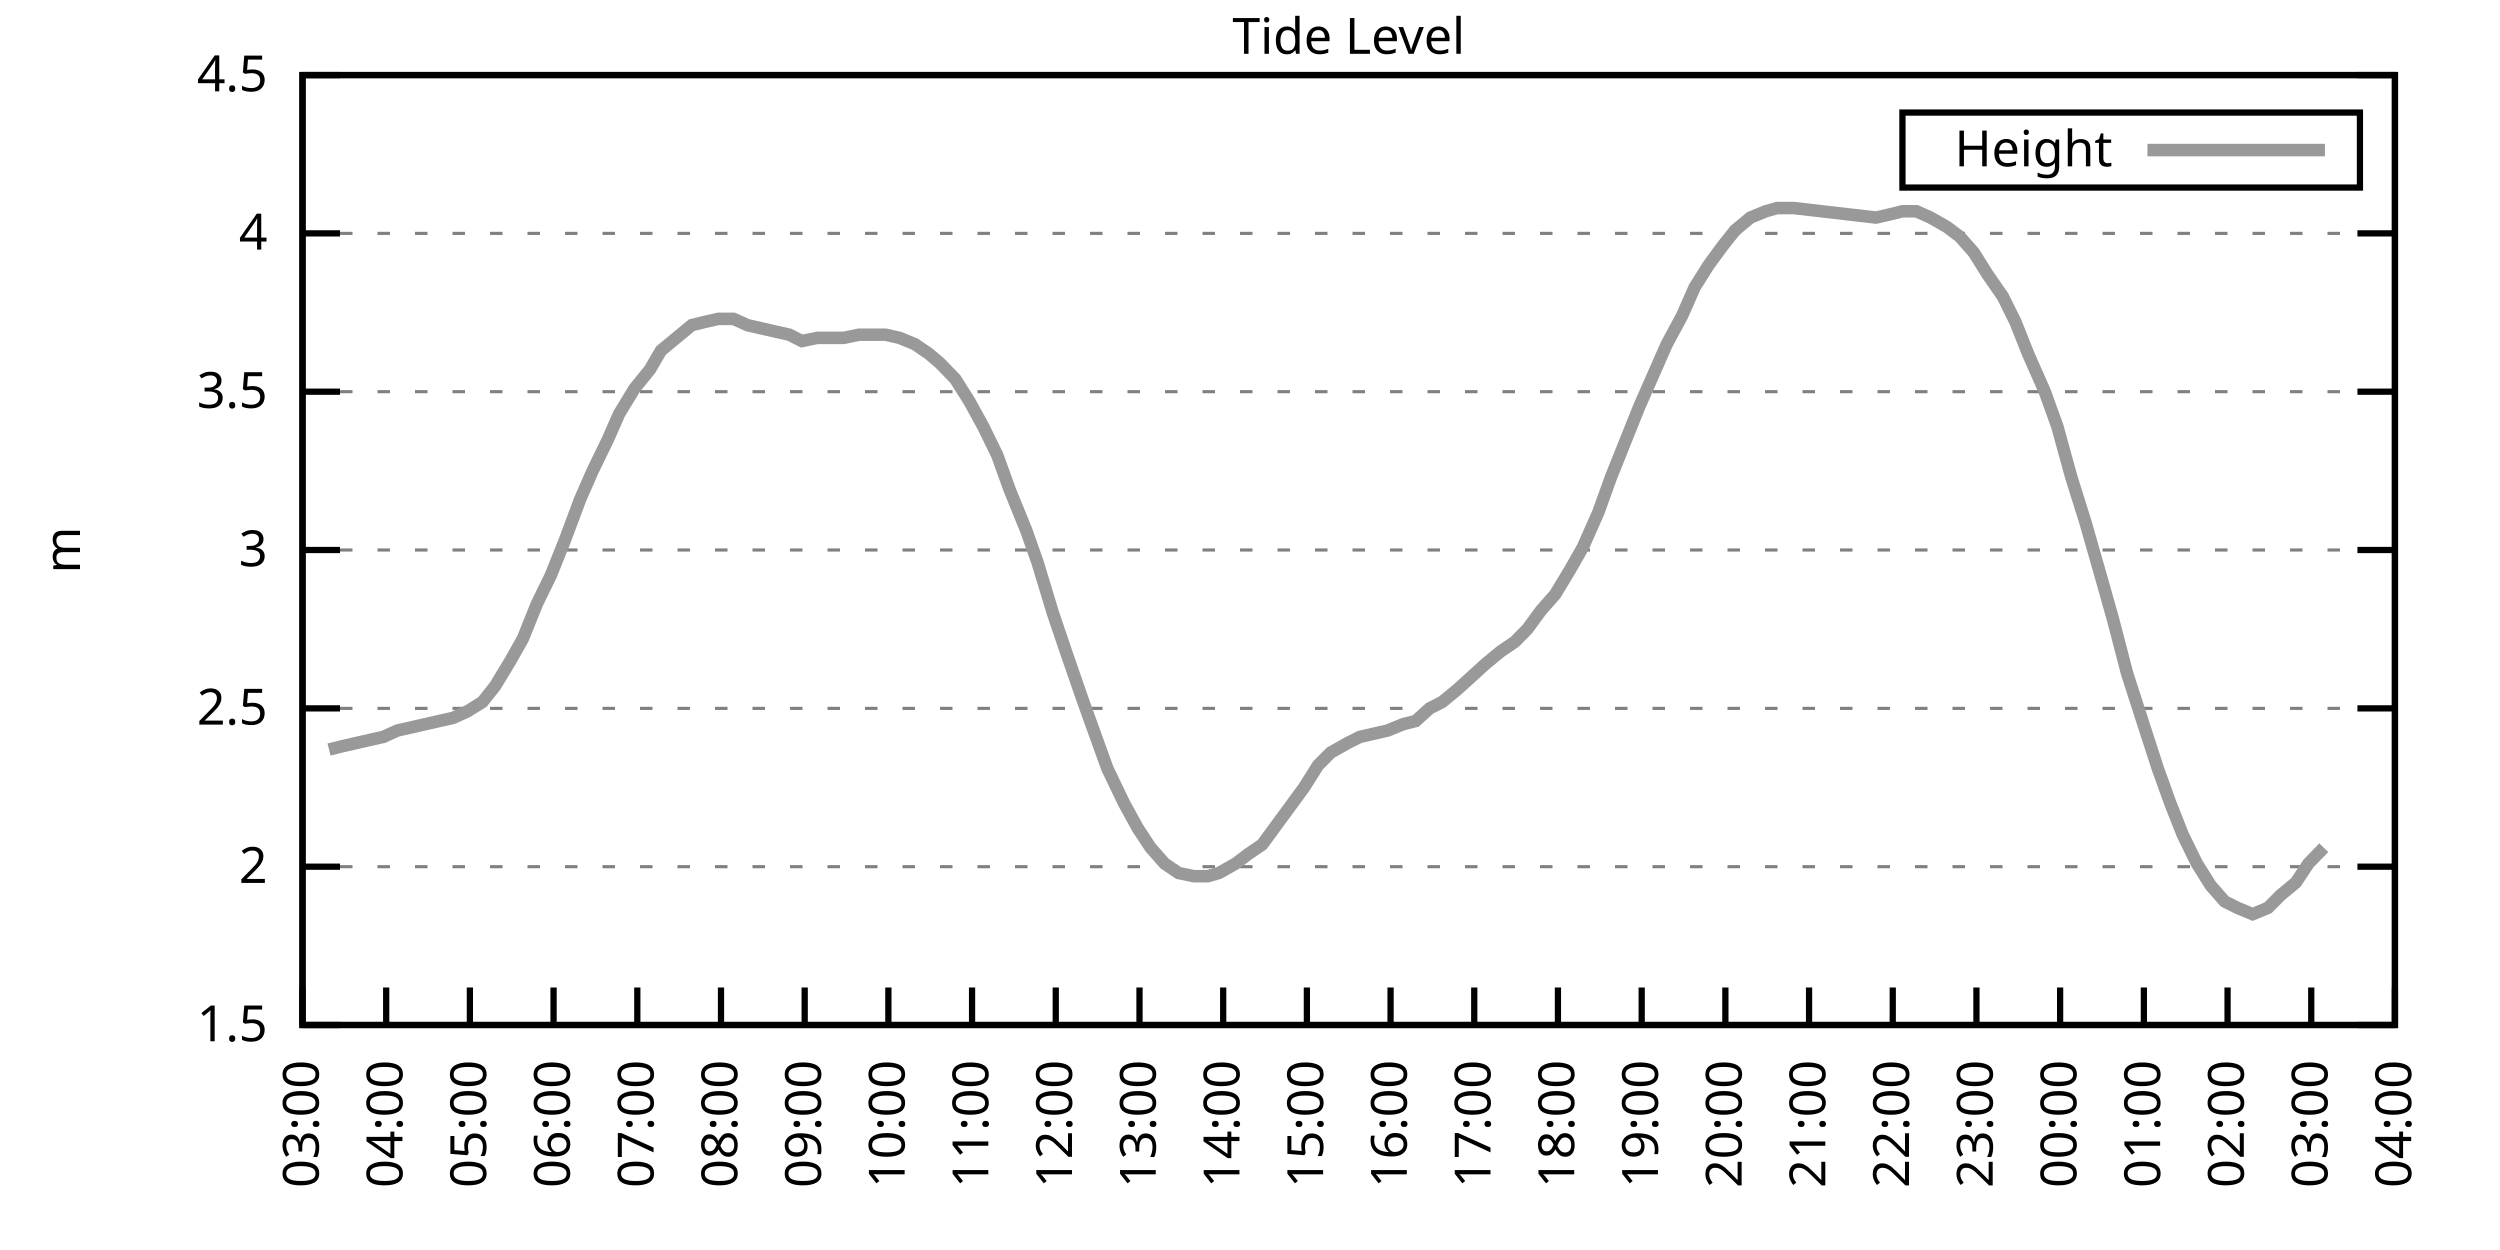
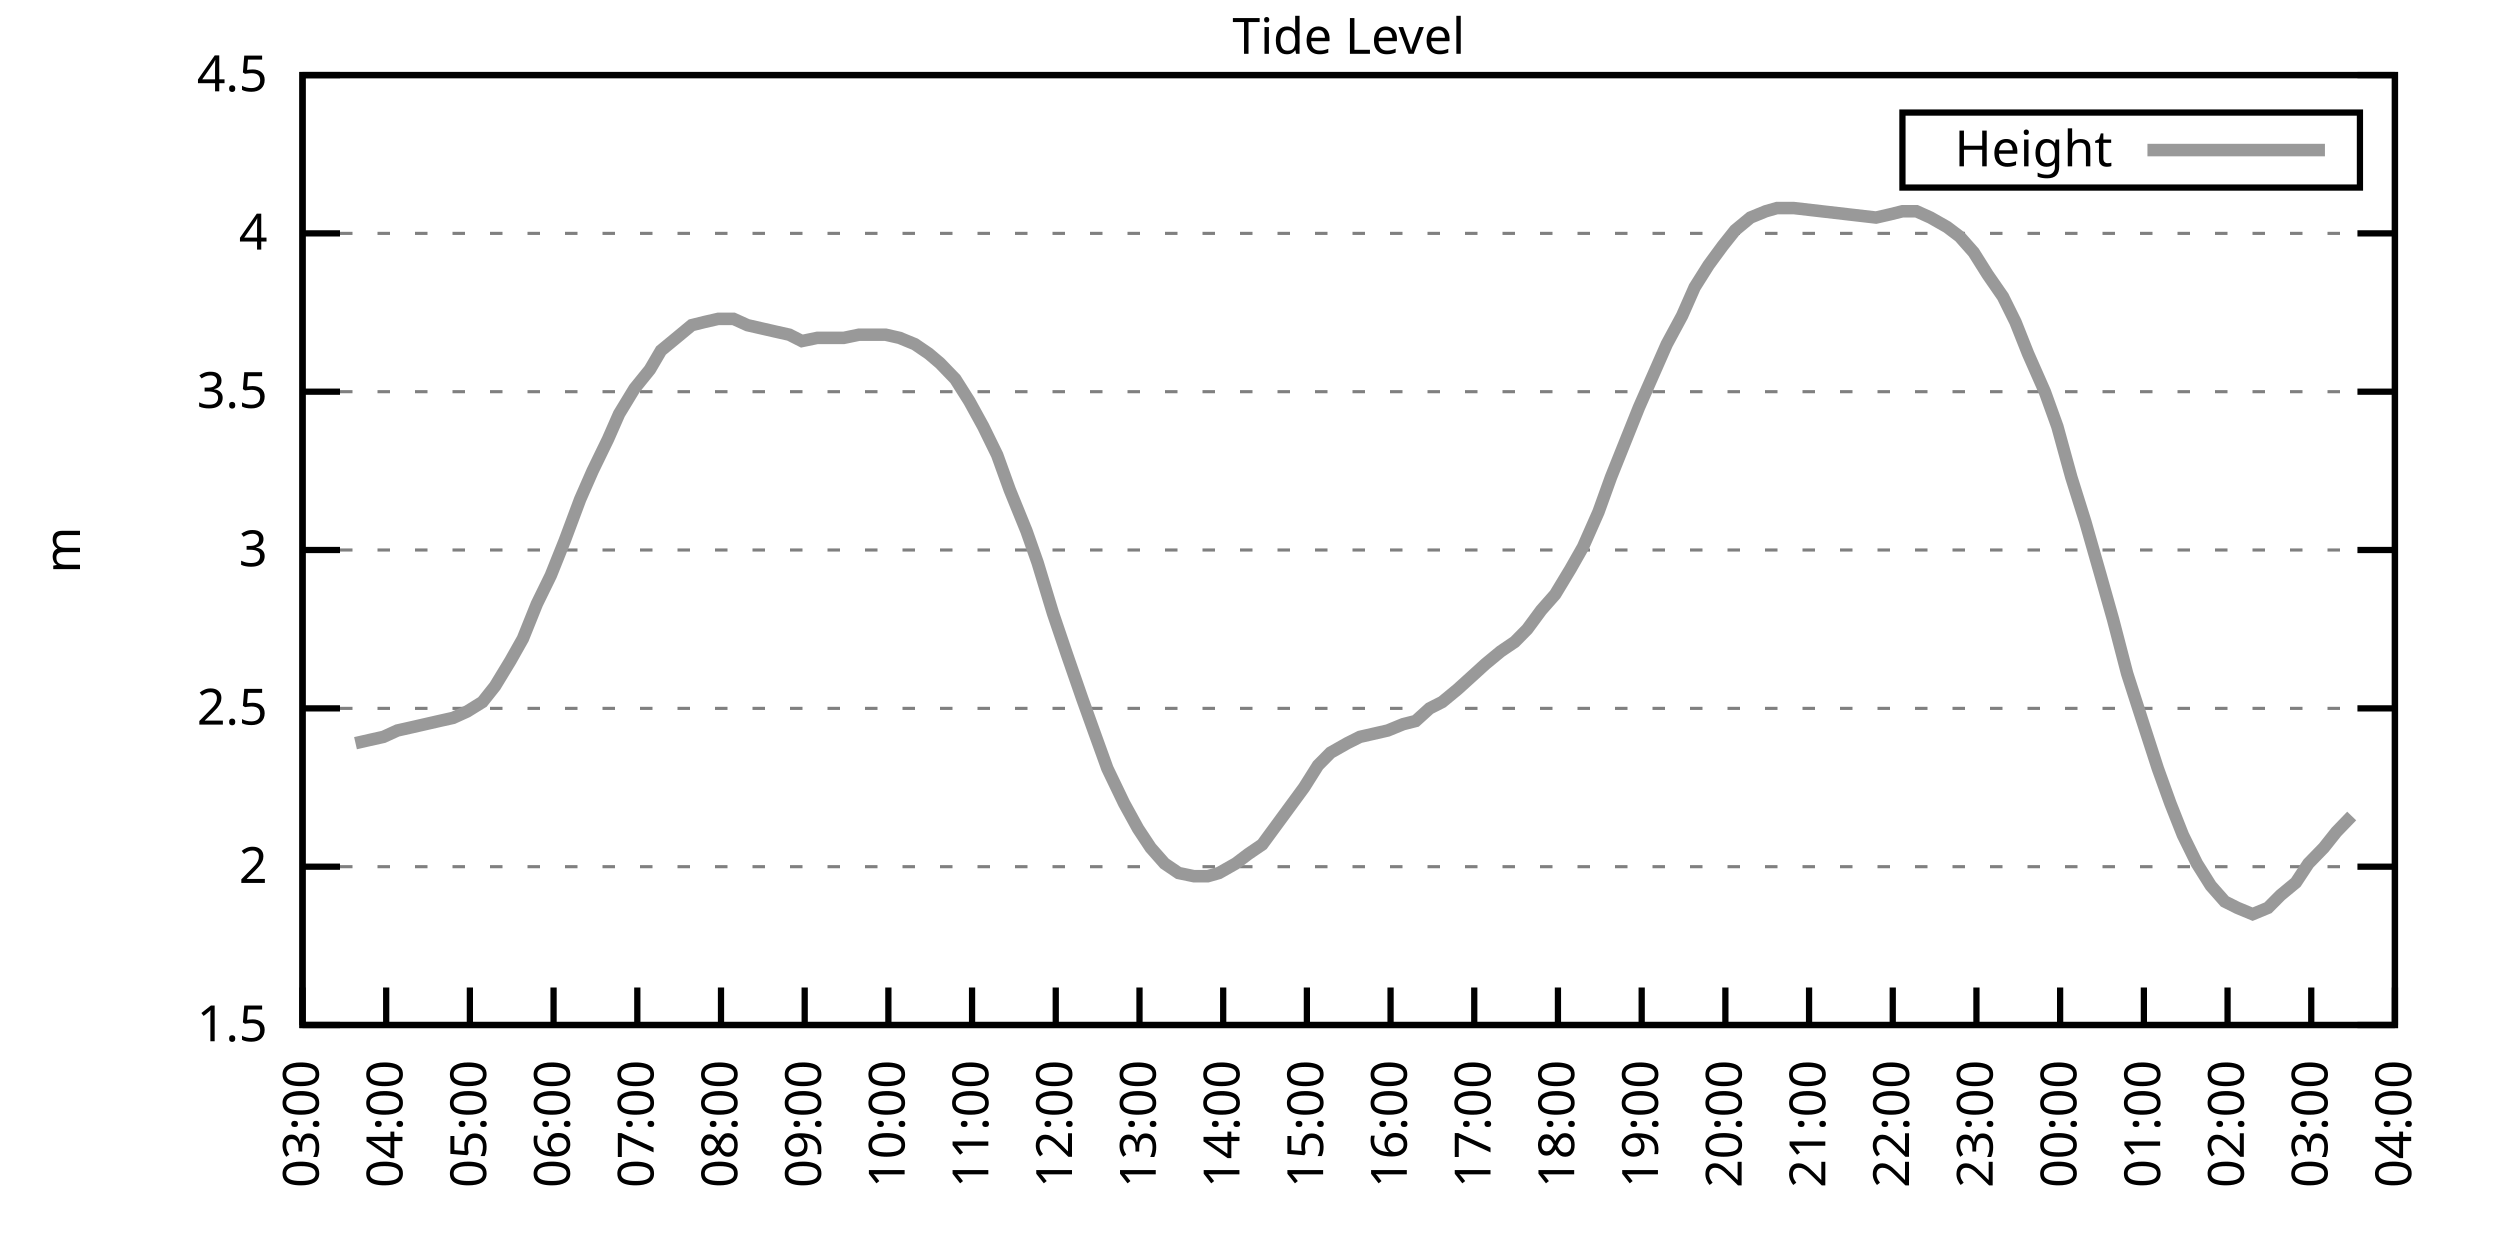
<svg xmlns="http://www.w3.org/2000/svg" xmlns:xlink="http://www.w3.org/1999/xlink" width="400" height="200" viewBox="0 0 400 200">
  <g id="gnuplot_canvas">
    <rect x="0" y="0" width="400" height="200" fill="none" />
    <defs>
      <circle id="gpDot" r="0.5" stroke-width="0.5" stroke="currentColor" />
      <path id="gpPt0" stroke-width="0.333" stroke="currentColor" d="M-1,0 h2 M0,-1 v2" />
      <path id="gpPt1" stroke-width="0.333" stroke="currentColor" d="M-1,-1 L1,1 M1,-1 L-1,1" />
      <path id="gpPt2" stroke-width="0.333" stroke="currentColor" d="M-1,0 L1,0 M0,-1 L0,1 M-1,-1 L1,1 M-1,1 L1,-1" />
      <rect id="gpPt3" stroke-width="0.333" stroke="currentColor" x="-1" y="-1" width="2" height="2" />
      <rect id="gpPt4" stroke-width="0.333" stroke="currentColor" fill="currentColor" x="-1" y="-1" width="2" height="2" />
      <circle id="gpPt5" stroke-width="0.333" stroke="currentColor" cx="0" cy="0" r="1" />
      <use xlink:href="#gpPt5" id="gpPt6" fill="currentColor" stroke="none" />
      <path id="gpPt7" stroke-width="0.333" stroke="currentColor" d="M0,-1.33 L-1.33,0.67 L1.33,0.67 z" />
      <use xlink:href="#gpPt7" id="gpPt8" fill="currentColor" stroke="none" />
      <use xlink:href="#gpPt7" id="gpPt9" stroke="currentColor" transform="rotate(180)" />
      <use xlink:href="#gpPt9" id="gpPt10" fill="currentColor" stroke="none" />
      <use xlink:href="#gpPt3" id="gpPt11" stroke="currentColor" transform="rotate(45)" />
      <use xlink:href="#gpPt11" id="gpPt12" fill="currentColor" stroke="none" />
      <path id="gpPt13" stroke-width="0.333" stroke="currentColor" d="M0,1.330 L1.265,0.411 L0.782,-1.067 L-0.782,-1.076 L-1.265,0.411 z" />
      <use xlink:href="#gpPt13" id="gpPt14" fill="currentColor" stroke="none" />
      <filter id="textbox" filterUnits="objectBoundingBox" x="0" y="0" height="1" width="1">
        <feFlood flood-color="white" flood-opacity="1" result="bgnd" />
        <feComposite in="SourceGraphic" in2="bgnd" operator="atop" />
      </filter>
      <filter id="greybox" filterUnits="objectBoundingBox" x="0" y="0" height="1" width="1">
        <feFlood flood-color="lightgrey" flood-opacity="1" result="grey" />
        <feComposite in="SourceGraphic" in2="grey" operator="atop" />
      </filter>
    </defs>
    <g fill="none" color="white" stroke="currentColor" stroke-width="1.00" stroke-linecap="butt" stroke-linejoin="miter">
</g>
    <g fill="none" color="black" stroke="currentColor" stroke-width="1.00" stroke-linecap="butt" stroke-linejoin="miter">
      <g stroke="none" shape-rendering="crispEdges">
        <polygon fill="rgb(255, 255, 255)" points="48.40,164.00 383.18,164.00 383.18,12.02 48.40,12.02 " />
      </g>
    </g>
    <g fill="none" color="black" stroke="currentColor" stroke-width="1.00" stroke-linecap="butt" stroke-linejoin="miter">
</g>
    <g fill="none" color="black" stroke="black" stroke-width="0.50" stroke-linecap="butt" stroke-linejoin="miter">
</g>
    <g fill="none" color="gray" stroke="currentColor" stroke-width="0.50" stroke-linecap="butt" stroke-linejoin="miter">
      <path stroke="gray" stroke-dasharray="2,4" class="gridline" d="M48.40,164.00 L383.19,164.00  " />
    </g>
    <g fill="none" color="gray" stroke="gray" stroke-width="1.00" stroke-linecap="butt" stroke-linejoin="miter">
</g>
    <g fill="none" color="black" stroke="currentColor" stroke-width="1.00" stroke-linecap="butt" stroke-linejoin="miter">
      <path stroke="black" d="M48.40,164.00 L54.40,164.00 M383.19,164.00 L377.19,164.00  " />
      <g transform="translate(42.80,166.60)" stroke="none" fill="black" font-family="Sans" font-size="8.00" text-anchor="end">
        <text>
          <tspan font-family="Sans"> 1.5</tspan>
        </text>
      </g>
    </g>
    <g fill="none" color="black" stroke="currentColor" stroke-width="1.00" stroke-linecap="butt" stroke-linejoin="miter">
</g>
    <g fill="none" color="black" stroke="black" stroke-width="0.50" stroke-linecap="butt" stroke-linejoin="miter">
</g>
    <g fill="none" color="gray" stroke="currentColor" stroke-width="0.50" stroke-linecap="butt" stroke-linejoin="miter">
      <path stroke="gray" stroke-dasharray="2,4" class="gridline" d="M48.40,138.67 L383.19,138.67  " />
    </g>
    <g fill="none" color="gray" stroke="gray" stroke-width="1.00" stroke-linecap="butt" stroke-linejoin="miter">
</g>
    <g fill="none" color="black" stroke="currentColor" stroke-width="1.00" stroke-linecap="butt" stroke-linejoin="miter">
      <path stroke="black" d="M48.40,138.67 L54.40,138.67 M383.19,138.67 L377.19,138.67  " />
      <g transform="translate(42.80,141.27)" stroke="none" fill="black" font-family="Sans" font-size="8.00" text-anchor="end">
        <text>
          <tspan font-family="Sans"> 2</tspan>
        </text>
      </g>
    </g>
    <g fill="none" color="black" stroke="currentColor" stroke-width="1.00" stroke-linecap="butt" stroke-linejoin="miter">
</g>
    <g fill="none" color="black" stroke="black" stroke-width="0.50" stroke-linecap="butt" stroke-linejoin="miter">
</g>
    <g fill="none" color="gray" stroke="currentColor" stroke-width="0.50" stroke-linecap="butt" stroke-linejoin="miter">
      <path stroke="gray" stroke-dasharray="2,4" class="gridline" d="M48.40,113.34 L383.19,113.34  " />
    </g>
    <g fill="none" color="gray" stroke="gray" stroke-width="1.00" stroke-linecap="butt" stroke-linejoin="miter">
</g>
    <g fill="none" color="black" stroke="currentColor" stroke-width="1.00" stroke-linecap="butt" stroke-linejoin="miter">
      <path stroke="black" d="M48.40,113.34 L54.40,113.34 M383.19,113.34 L377.19,113.34  " />
      <g transform="translate(42.80,115.94)" stroke="none" fill="black" font-family="Sans" font-size="8.00" text-anchor="end">
        <text>
          <tspan font-family="Sans"> 2.5</tspan>
        </text>
      </g>
    </g>
    <g fill="none" color="black" stroke="currentColor" stroke-width="1.00" stroke-linecap="butt" stroke-linejoin="miter">
</g>
    <g fill="none" color="black" stroke="black" stroke-width="0.50" stroke-linecap="butt" stroke-linejoin="miter">
</g>
    <g fill="none" color="gray" stroke="currentColor" stroke-width="0.50" stroke-linecap="butt" stroke-linejoin="miter">
      <path stroke="gray" stroke-dasharray="2,4" class="gridline" d="M48.40,88.00 L383.19,88.00  " />
    </g>
    <g fill="none" color="gray" stroke="gray" stroke-width="1.00" stroke-linecap="butt" stroke-linejoin="miter">
</g>
    <g fill="none" color="black" stroke="currentColor" stroke-width="1.00" stroke-linecap="butt" stroke-linejoin="miter">
      <path stroke="black" d="M48.40,88.00 L54.40,88.00 M383.19,88.00 L377.19,88.00  " />
      <g transform="translate(42.80,90.60)" stroke="none" fill="black" font-family="Sans" font-size="8.00" text-anchor="end">
        <text>
          <tspan font-family="Sans"> 3</tspan>
        </text>
      </g>
    </g>
    <g fill="none" color="black" stroke="currentColor" stroke-width="1.00" stroke-linecap="butt" stroke-linejoin="miter">
</g>
    <g fill="none" color="black" stroke="black" stroke-width="0.50" stroke-linecap="butt" stroke-linejoin="miter">
</g>
    <g fill="none" color="gray" stroke="currentColor" stroke-width="0.50" stroke-linecap="butt" stroke-linejoin="miter">
      <path stroke="gray" stroke-dasharray="2,4" class="gridline" d="M48.40,62.67 L383.19,62.67  " />
    </g>
    <g fill="none" color="gray" stroke="gray" stroke-width="1.00" stroke-linecap="butt" stroke-linejoin="miter">
</g>
    <g fill="none" color="black" stroke="currentColor" stroke-width="1.00" stroke-linecap="butt" stroke-linejoin="miter">
      <path stroke="black" d="M48.40,62.67 L54.40,62.67 M383.19,62.67 L377.19,62.67  " />
      <g transform="translate(42.80,65.27)" stroke="none" fill="black" font-family="Sans" font-size="8.00" text-anchor="end">
        <text>
          <tspan font-family="Sans"> 3.5</tspan>
        </text>
      </g>
    </g>
    <g fill="none" color="black" stroke="currentColor" stroke-width="1.00" stroke-linecap="butt" stroke-linejoin="miter">
</g>
    <g fill="none" color="black" stroke="black" stroke-width="0.50" stroke-linecap="butt" stroke-linejoin="miter">
</g>
    <g fill="none" color="gray" stroke="currentColor" stroke-width="0.50" stroke-linecap="butt" stroke-linejoin="miter">
      <path stroke="gray" stroke-dasharray="2,4" class="gridline" d="M48.40,37.34 L383.19,37.34  " />
    </g>
    <g fill="none" color="gray" stroke="gray" stroke-width="1.00" stroke-linecap="butt" stroke-linejoin="miter">
</g>
    <g fill="none" color="black" stroke="currentColor" stroke-width="1.00" stroke-linecap="butt" stroke-linejoin="miter">
      <path stroke="black" d="M48.40,37.34 L54.40,37.34 M383.19,37.34 L377.19,37.34  " />
      <g transform="translate(42.80,39.94)" stroke="none" fill="black" font-family="Sans" font-size="8.00" text-anchor="end">
        <text>
          <tspan font-family="Sans"> 4</tspan>
        </text>
      </g>
    </g>
    <g fill="none" color="black" stroke="currentColor" stroke-width="1.00" stroke-linecap="butt" stroke-linejoin="miter">
</g>
    <g fill="none" color="black" stroke="black" stroke-width="0.50" stroke-linecap="butt" stroke-linejoin="miter">
</g>
    <g fill="none" color="gray" stroke="currentColor" stroke-width="0.50" stroke-linecap="butt" stroke-linejoin="miter">
      <path stroke="gray" stroke-dasharray="2,4" class="gridline" d="M48.40,12.01 L383.19,12.01  " />
    </g>
    <g fill="none" color="gray" stroke="gray" stroke-width="1.00" stroke-linecap="butt" stroke-linejoin="miter">
</g>
    <g fill="none" color="black" stroke="currentColor" stroke-width="1.00" stroke-linecap="butt" stroke-linejoin="miter">
      <path stroke="black" d="M48.40,12.01 L54.40,12.01 M383.19,12.01 L377.19,12.01  " />
      <g transform="translate(42.80,14.61)" stroke="none" fill="black" font-family="Sans" font-size="8.00" text-anchor="end">
        <text>
          <tspan font-family="Sans"> 4.5</tspan>
        </text>
      </g>
    </g>
    <g fill="none" color="black" stroke="currentColor" stroke-width="1.00" stroke-linecap="butt" stroke-linejoin="miter">
      <path stroke="black" d="M48.40,164.00 L48.40,158.00  " />
      <g transform="translate(51.00,169.60) rotate(270.00)" stroke="none" fill="black" font-family="Sans" font-size="8.00" text-anchor="end">
        <text>
          <tspan font-family="Sans">03:00</tspan>
        </text>
      </g>
    </g>
    <g fill="none" color="black" stroke="currentColor" stroke-width="1.00" stroke-linecap="butt" stroke-linejoin="miter">
      <path stroke="black" d="M61.79,164.00 L61.79,158.00  " />
      <g transform="translate(64.39,169.60) rotate(270.00)" stroke="none" fill="black" font-family="Sans" font-size="8.00" text-anchor="end">
        <text>
          <tspan font-family="Sans">04:00</tspan>
        </text>
      </g>
    </g>
    <g fill="none" color="black" stroke="currentColor" stroke-width="1.00" stroke-linecap="butt" stroke-linejoin="miter">
      <path stroke="black" d="M75.18,164.00 L75.18,158.00  " />
      <g transform="translate(77.78,169.60) rotate(270.00)" stroke="none" fill="black" font-family="Sans" font-size="8.00" text-anchor="end">
        <text>
          <tspan font-family="Sans">05:00</tspan>
        </text>
      </g>
    </g>
    <g fill="none" color="black" stroke="currentColor" stroke-width="1.00" stroke-linecap="butt" stroke-linejoin="miter">
      <path stroke="black" d="M88.57,164.00 L88.57,158.00  " />
      <g transform="translate(91.17,169.60) rotate(270.00)" stroke="none" fill="black" font-family="Sans" font-size="8.00" text-anchor="end">
        <text>
          <tspan font-family="Sans">06:00</tspan>
        </text>
      </g>
    </g>
    <g fill="none" color="black" stroke="currentColor" stroke-width="1.00" stroke-linecap="butt" stroke-linejoin="miter">
      <path stroke="black" d="M101.97,164.00 L101.97,158.00  " />
      <g transform="translate(104.57,169.60) rotate(270.00)" stroke="none" fill="black" font-family="Sans" font-size="8.00" text-anchor="end">
        <text>
          <tspan font-family="Sans">07:00</tspan>
        </text>
      </g>
    </g>
    <g fill="none" color="black" stroke="currentColor" stroke-width="1.00" stroke-linecap="butt" stroke-linejoin="miter">
      <path stroke="black" d="M115.36,164.00 L115.36,158.00  " />
      <g transform="translate(117.96,169.60) rotate(270.00)" stroke="none" fill="black" font-family="Sans" font-size="8.00" text-anchor="end">
        <text>
          <tspan font-family="Sans">08:00</tspan>
        </text>
      </g>
    </g>
    <g fill="none" color="black" stroke="currentColor" stroke-width="1.00" stroke-linecap="butt" stroke-linejoin="miter">
      <path stroke="black" d="M128.75,164.00 L128.75,158.00  " />
      <g transform="translate(131.35,169.60) rotate(270.00)" stroke="none" fill="black" font-family="Sans" font-size="8.00" text-anchor="end">
        <text>
          <tspan font-family="Sans">09:00</tspan>
        </text>
      </g>
    </g>
    <g fill="none" color="black" stroke="currentColor" stroke-width="1.00" stroke-linecap="butt" stroke-linejoin="miter">
      <path stroke="black" d="M142.14,164.00 L142.14,158.00  " />
      <g transform="translate(144.74,169.60) rotate(270.00)" stroke="none" fill="black" font-family="Sans" font-size="8.00" text-anchor="end">
        <text>
          <tspan font-family="Sans">10:00</tspan>
        </text>
      </g>
    </g>
    <g fill="none" color="black" stroke="currentColor" stroke-width="1.00" stroke-linecap="butt" stroke-linejoin="miter">
      <path stroke="black" d="M155.53,164.00 L155.53,158.00  " />
      <g transform="translate(158.13,169.60) rotate(270.00)" stroke="none" fill="black" font-family="Sans" font-size="8.00" text-anchor="end">
        <text>
          <tspan font-family="Sans">11:00</tspan>
        </text>
      </g>
    </g>
    <g fill="none" color="black" stroke="currentColor" stroke-width="1.00" stroke-linecap="butt" stroke-linejoin="miter">
      <path stroke="black" d="M168.92,164.00 L168.92,158.00  " />
      <g transform="translate(171.52,169.60) rotate(270.00)" stroke="none" fill="black" font-family="Sans" font-size="8.00" text-anchor="end">
        <text>
          <tspan font-family="Sans">12:00</tspan>
        </text>
      </g>
    </g>
    <g fill="none" color="black" stroke="currentColor" stroke-width="1.00" stroke-linecap="butt" stroke-linejoin="miter">
      <path stroke="black" d="M182.32,164.00 L182.32,158.00  " />
      <g transform="translate(184.92,169.60) rotate(270.00)" stroke="none" fill="black" font-family="Sans" font-size="8.00" text-anchor="end">
        <text>
          <tspan font-family="Sans">13:00</tspan>
        </text>
      </g>
    </g>
    <g fill="none" color="black" stroke="currentColor" stroke-width="1.00" stroke-linecap="butt" stroke-linejoin="miter">
      <path stroke="black" d="M195.71,164.00 L195.71,158.00  " />
      <g transform="translate(198.31,169.60) rotate(270.00)" stroke="none" fill="black" font-family="Sans" font-size="8.00" text-anchor="end">
        <text>
          <tspan font-family="Sans">14:00</tspan>
        </text>
      </g>
    </g>
    <g fill="none" color="black" stroke="currentColor" stroke-width="1.00" stroke-linecap="butt" stroke-linejoin="miter">
      <path stroke="black" d="M209.10,164.00 L209.10,158.00  " />
      <g transform="translate(211.70,169.60) rotate(270.00)" stroke="none" fill="black" font-family="Sans" font-size="8.00" text-anchor="end">
        <text>
          <tspan font-family="Sans">15:00</tspan>
        </text>
      </g>
    </g>
    <g fill="none" color="black" stroke="currentColor" stroke-width="1.00" stroke-linecap="butt" stroke-linejoin="miter">
      <path stroke="black" d="M222.49,164.00 L222.49,158.00  " />
      <g transform="translate(225.09,169.60) rotate(270.00)" stroke="none" fill="black" font-family="Sans" font-size="8.00" text-anchor="end">
        <text>
          <tspan font-family="Sans">16:00</tspan>
        </text>
      </g>
    </g>
    <g fill="none" color="black" stroke="currentColor" stroke-width="1.00" stroke-linecap="butt" stroke-linejoin="miter">
      <path stroke="black" d="M235.88,164.00 L235.88,158.00  " />
      <g transform="translate(238.48,169.60) rotate(270.00)" stroke="none" fill="black" font-family="Sans" font-size="8.00" text-anchor="end">
        <text>
          <tspan font-family="Sans">17:00</tspan>
        </text>
      </g>
    </g>
    <g fill="none" color="black" stroke="currentColor" stroke-width="1.00" stroke-linecap="butt" stroke-linejoin="miter">
      <path stroke="black" d="M249.27,164.00 L249.27,158.00  " />
      <g transform="translate(251.87,169.60) rotate(270.00)" stroke="none" fill="black" font-family="Sans" font-size="8.00" text-anchor="end">
        <text>
          <tspan font-family="Sans">18:00</tspan>
        </text>
      </g>
    </g>
    <g fill="none" color="black" stroke="currentColor" stroke-width="1.00" stroke-linecap="butt" stroke-linejoin="miter">
      <path stroke="black" d="M262.67,164.00 L262.67,158.00  " />
      <g transform="translate(265.27,169.60) rotate(270.00)" stroke="none" fill="black" font-family="Sans" font-size="8.00" text-anchor="end">
        <text>
          <tspan font-family="Sans">19:00</tspan>
        </text>
      </g>
    </g>
    <g fill="none" color="black" stroke="currentColor" stroke-width="1.00" stroke-linecap="butt" stroke-linejoin="miter">
      <path stroke="black" d="M276.06,164.00 L276.06,158.00  " />
      <g transform="translate(278.66,169.60) rotate(270.00)" stroke="none" fill="black" font-family="Sans" font-size="8.00" text-anchor="end">
        <text>
          <tspan font-family="Sans">20:00</tspan>
        </text>
      </g>
    </g>
    <g fill="none" color="black" stroke="currentColor" stroke-width="1.00" stroke-linecap="butt" stroke-linejoin="miter">
      <path stroke="black" d="M289.45,164.00 L289.45,158.00  " />
      <g transform="translate(292.05,169.60) rotate(270.00)" stroke="none" fill="black" font-family="Sans" font-size="8.00" text-anchor="end">
        <text>
          <tspan font-family="Sans">21:00</tspan>
        </text>
      </g>
    </g>
    <g fill="none" color="black" stroke="currentColor" stroke-width="1.00" stroke-linecap="butt" stroke-linejoin="miter">
      <path stroke="black" d="M302.84,164.00 L302.84,158.00  " />
      <g transform="translate(305.44,169.60) rotate(270.00)" stroke="none" fill="black" font-family="Sans" font-size="8.00" text-anchor="end">
        <text>
          <tspan font-family="Sans">22:00</tspan>
        </text>
      </g>
    </g>
    <g fill="none" color="black" stroke="currentColor" stroke-width="1.00" stroke-linecap="butt" stroke-linejoin="miter">
      <path stroke="black" d="M316.23,164.00 L316.23,158.00  " />
      <g transform="translate(318.83,169.60) rotate(270.00)" stroke="none" fill="black" font-family="Sans" font-size="8.00" text-anchor="end">
        <text>
          <tspan font-family="Sans">23:00</tspan>
        </text>
      </g>
    </g>
    <g fill="none" color="black" stroke="currentColor" stroke-width="1.00" stroke-linecap="butt" stroke-linejoin="miter">
      <path stroke="black" d="M329.62,164.00 L329.62,158.00  " />
      <g transform="translate(332.22,169.60) rotate(270.00)" stroke="none" fill="black" font-family="Sans" font-size="8.00" text-anchor="end">
        <text>
          <tspan font-family="Sans">00:00</tspan>
        </text>
      </g>
    </g>
    <g fill="none" color="black" stroke="currentColor" stroke-width="1.00" stroke-linecap="butt" stroke-linejoin="miter">
      <path stroke="black" d="M343.02,164.00 L343.02,158.00  " />
      <g transform="translate(345.62,169.60) rotate(270.00)" stroke="none" fill="black" font-family="Sans" font-size="8.00" text-anchor="end">
        <text>
          <tspan font-family="Sans">01:00</tspan>
        </text>
      </g>
    </g>
    <g fill="none" color="black" stroke="currentColor" stroke-width="1.00" stroke-linecap="butt" stroke-linejoin="miter">
      <path stroke="black" d="M356.41,164.00 L356.41,158.00  " />
      <g transform="translate(359.01,169.60) rotate(270.00)" stroke="none" fill="black" font-family="Sans" font-size="8.00" text-anchor="end">
        <text>
          <tspan font-family="Sans">02:00</tspan>
        </text>
      </g>
    </g>
    <g fill="none" color="black" stroke="currentColor" stroke-width="1.00" stroke-linecap="butt" stroke-linejoin="miter">
      <path stroke="black" d="M369.80,164.00 L369.80,158.00  " />
      <g transform="translate(372.40,169.60) rotate(270.00)" stroke="none" fill="black" font-family="Sans" font-size="8.00" text-anchor="end">
        <text>
          <tspan font-family="Sans">03:00</tspan>
        </text>
      </g>
    </g>
    <g fill="none" color="black" stroke="currentColor" stroke-width="1.00" stroke-linecap="butt" stroke-linejoin="miter">
      <path stroke="black" d="M383.19,164.00 L383.19,158.00  " />
      <g transform="translate(385.79,169.60) rotate(270.00)" stroke="none" fill="black" font-family="Sans" font-size="8.00" text-anchor="end">
        <text>
          <tspan font-family="Sans">04:00</tspan>
        </text>
      </g>
    </g>
    <g fill="none" color="black" stroke="currentColor" stroke-width="1.00" stroke-linecap="butt" stroke-linejoin="miter">
</g>
    <g fill="none" color="black" stroke="currentColor" stroke-width="1.00" stroke-linecap="butt" stroke-linejoin="miter">
      <path stroke="black" d="M48.40,12.01 L48.40,164.00 L383.19,164.00 L383.19,12.01 L48.40,12.01 Z  " />
    </g>
    <g fill="none" color="black" stroke="currentColor" stroke-width="1.00" stroke-linecap="butt" stroke-linejoin="miter">
</g>
    <g fill="none" color="black" stroke="currentColor" stroke-width="1.00" stroke-linecap="butt" stroke-linejoin="miter">
      <path stroke="black" d="M304.39,30.01 L304.39,18.01 L377.59,18.01 L377.59,30.01 L304.39,30.01 Z  " />
    </g>
    <g id="Tide_level_plot_1">
      <g fill="none" color="white" stroke="black" stroke-width="2.00" stroke-linecap="butt" stroke-linejoin="miter">
</g>
      <g fill="none" color="black" stroke="currentColor" stroke-width="2.00" stroke-linecap="butt" stroke-linejoin="miter">
        <g transform="translate(337.99,26.61)" stroke="none" fill="black" font-family="Sans" font-size="8.00" text-anchor="end">
          <text>
            <tspan font-family="Sans">Height</tspan>
          </text>
        </g>
      </g>
      <g fill="none" color="black" stroke="currentColor" stroke-width="2.00" stroke-linecap="butt" stroke-linejoin="miter">
-         <path stroke="rgb(153, 153, 153)" d="M343.59,24.01 L371.99,24.01 M52.64,119.92 L54.65,119.42 L56.88,118.91 L59.11,118.40 L61.35,117.90 L63.58,116.88   L65.81,116.38 L68.04,115.87 L70.27,115.36 L72.50,114.86 L74.74,113.84 L77.19,112.32 L79.20,109.79 L81.66,105.74   L83.66,102.19 L85.90,96.62 L88.13,92.06 L90.36,86.49 L92.82,79.90 L94.82,75.34 L97.28,70.27 L99.06,66.22   L101.52,62.17 L103.98,59.13 L105.76,56.09 L108.22,54.06 L110.67,52.03 L112.68,51.53 L114.91,51.02 L117.37,51.02   L119.60,52.03 L121.83,52.54 L124.06,53.05 L126.29,53.55 L128.30,54.57 L130.76,54.06 L132.77,54.06 L135.00,54.06   L137.45,53.55 L139.69,53.55 L141.69,53.55 L143.93,54.06 L146.38,55.07 L148.61,56.59 L150.40,58.11 L152.85,60.65   L155.09,64.19 L157.32,68.25 L159.55,72.81 L161.56,78.38 L164.24,84.97 L166.02,90.03 L168.48,98.14 L170.71,104.72   L173.17,111.82 L175.17,117.39 L177.18,122.96 L179.86,128.54 L182.09,132.59 L184.10,135.63 L186.33,138.16 L188.57,139.68   L191.02,140.19 L193.25,140.19 L195.04,139.68 L197.72,138.16 L199.73,136.64 L201.96,135.12 L204.19,132.08 L206.42,129.04   L208.65,126.00 L210.88,122.46 L212.89,120.43 L215.57,118.91 L217.58,117.90 L219.81,117.39 L222.04,116.88 L224.50,115.87   L226.51,115.36 L228.74,113.34 L230.75,112.32 L233.20,110.30 L235.44,108.27 L237.67,106.24 L240.12,104.22 L242.36,102.70   L244.36,100.67 L246.60,97.63 L248.83,95.10 L251.28,91.04 L253.29,87.50 L255.75,81.93 L257.76,76.35 L259.99,70.78   L262.22,65.21 L264.45,60.14 L266.68,55.07 L269.14,50.51 L271.15,45.95 L273.38,42.41 L275.61,39.37 L277.62,36.84   L280.07,34.81 L282.53,33.80 L284.32,33.29 L286.99,33.29 L300.16,34.81 L302.39,34.30 L304.40,33.80 L306.63,33.80   L308.87,34.81 L311.54,36.33 L313.55,37.85 L315.79,40.38 L318.02,43.93 L320.47,47.47 L322.48,51.53 L324.49,56.59   L327.17,62.67 L329.18,68.25 L331.41,76.35 L333.64,83.45 L336.10,92.06 L338.10,99.15 L340.34,107.76 L342.79,115.36   L345.25,122.96 L347.26,128.54 L349.26,133.60 L351.50,138.16 L353.73,141.71 L355.96,144.24 L357.97,145.25 L360.42,146.27   L362.88,145.25 L364.89,143.23 L367.34,141.20 L369.35,138.16 L371.81,135.63  " />
+         <path stroke="rgb(153, 153, 153)" d="M343.59,24.01 L371.99,24.01 M56.88,118.91 L59.11,118.40 L61.35,117.90 L63.58,116.88 L65.81,116.38 L68.04,115.87   L70.27,115.36 L72.50,114.86 L74.74,113.84 L77.19,112.32 L79.20,109.79 L81.66,105.74 L83.66,102.19 L85.90,96.62   L88.13,92.06 L90.36,86.49 L92.82,79.90 L94.82,75.34 L97.28,70.27 L99.06,66.22 L101.52,62.17 L103.98,59.13   L105.76,56.09 L108.22,54.06 L110.67,52.03 L112.68,51.53 L114.91,51.02 L117.37,51.02 L119.60,52.03 L121.83,52.54   L124.06,53.05 L126.29,53.55 L128.30,54.57 L130.76,54.06 L132.77,54.06 L135.00,54.06 L137.45,53.55 L139.69,53.55   L141.69,53.55 L143.93,54.06 L146.38,55.07 L148.61,56.59 L150.40,58.11 L152.85,60.65 L155.09,64.19 L157.32,68.25   L159.55,72.81 L161.56,78.38 L164.24,84.97 L166.02,90.03 L168.48,98.14 L170.71,104.72 L173.17,111.82 L175.17,117.39   L177.18,122.96 L179.86,128.54 L182.09,132.59 L184.10,135.63 L186.33,138.16 L188.57,139.68 L191.02,140.19 L193.25,140.19   L195.04,139.68 L197.72,138.16 L199.73,136.64 L201.96,135.12 L204.19,132.08 L206.42,129.04 L208.65,126.00 L210.88,122.46   L212.89,120.43 L215.57,118.91 L217.58,117.90 L219.81,117.39 L222.04,116.88 L224.50,115.87 L226.51,115.36 L228.74,113.34   L230.75,112.32 L233.20,110.30 L235.44,108.27 L237.67,106.24 L240.12,104.22 L242.36,102.70 L244.36,100.67 L246.60,97.63   L248.83,95.10 L251.28,91.04 L253.29,87.50 L255.75,81.93 L257.76,76.35 L259.99,70.78 L262.22,65.21 L264.45,60.14   L266.68,55.07 L269.14,50.51 L271.15,45.95 L273.38,42.41 L275.61,39.37 L277.62,36.84 L280.07,34.81 L282.53,33.80   L284.32,33.29 L286.99,33.29 L300.16,34.81 L302.39,34.30 L304.40,33.80 L306.63,33.80 L308.87,34.81 L311.54,36.33   L313.55,37.85 L315.79,40.38 L318.02,43.93 L320.47,47.47 L322.48,51.53 L324.49,56.59 L327.17,62.67 L329.18,68.25   L331.41,76.35 L333.64,83.45 L336.10,92.06 L338.10,99.15 L340.34,107.76 L342.79,115.36 L345.25,122.96 L347.26,128.54   L349.26,133.60 L351.50,138.16 L353.73,141.71 L355.96,144.24 L357.97,145.25 L360.42,146.27 L362.88,145.25 L364.89,143.23   L367.34,141.20 L369.35,138.16 L371.81,135.63 L373.82,133.10 L376.27,130.56  " />
      </g>
    </g>
    <g fill="none" color="black" stroke="currentColor" stroke-width="2.00" stroke-linecap="butt" stroke-linejoin="miter">
</g>
    <g fill="none" color="black" stroke="black" stroke-width="1.00" stroke-linecap="butt" stroke-linejoin="miter">
</g>
    <g fill="none" color="black" stroke="currentColor" stroke-width="1.00" stroke-linecap="butt" stroke-linejoin="miter">
      <path stroke="black" d="M48.40,12.01 L48.40,164.00 L383.19,164.00 L383.19,12.01 L48.40,12.01 Z  " />
      <g transform="translate(12.80,88.01) rotate(270.00)" stroke="none" fill="black" font-family="Sans" font-size="8.00" text-anchor="middle">
        <text>
          <tspan font-family="Sans">m</tspan>
        </text>
      </g>
    </g>
    <g fill="none" color="black" stroke="currentColor" stroke-width="1.00" stroke-linecap="butt" stroke-linejoin="miter">
</g>
    <g fill="none" color="black" stroke="currentColor" stroke-width="1.00" stroke-linecap="butt" stroke-linejoin="miter">
      <g transform="translate(215.79,8.61)" stroke="none" fill="black" font-family="Sans" font-size="8.00" text-anchor="middle">
        <text>
          <tspan font-family="Sans">Tide Level</tspan>
        </text>
      </g>
    </g>
    <g fill="none" color="black" stroke="currentColor" stroke-width="1.00" stroke-linecap="butt" stroke-linejoin="miter">
</g>
  </g>
</svg>
